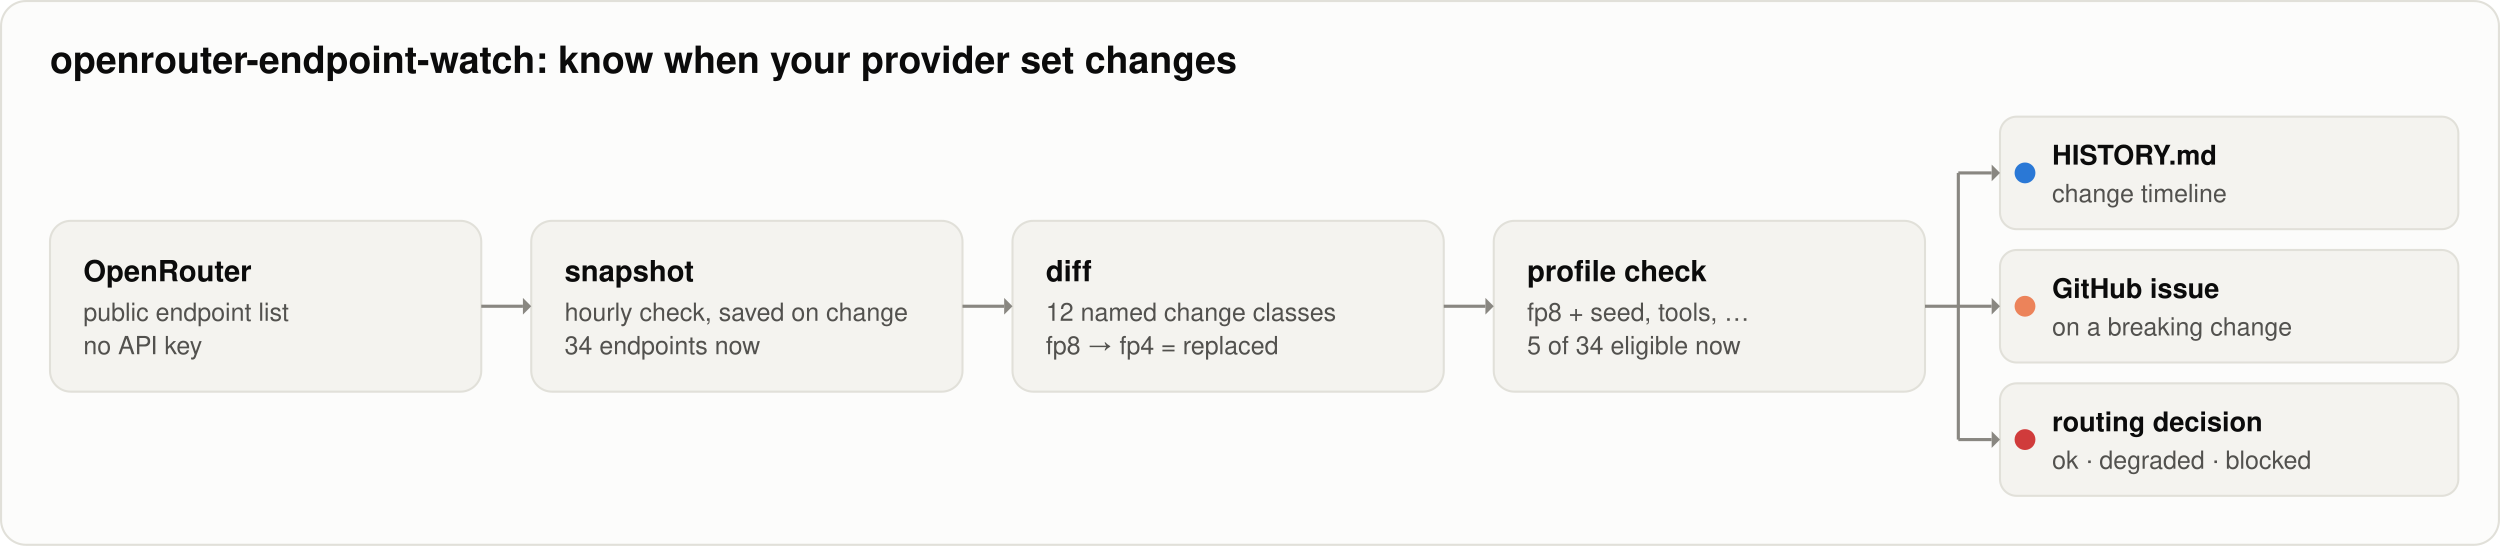
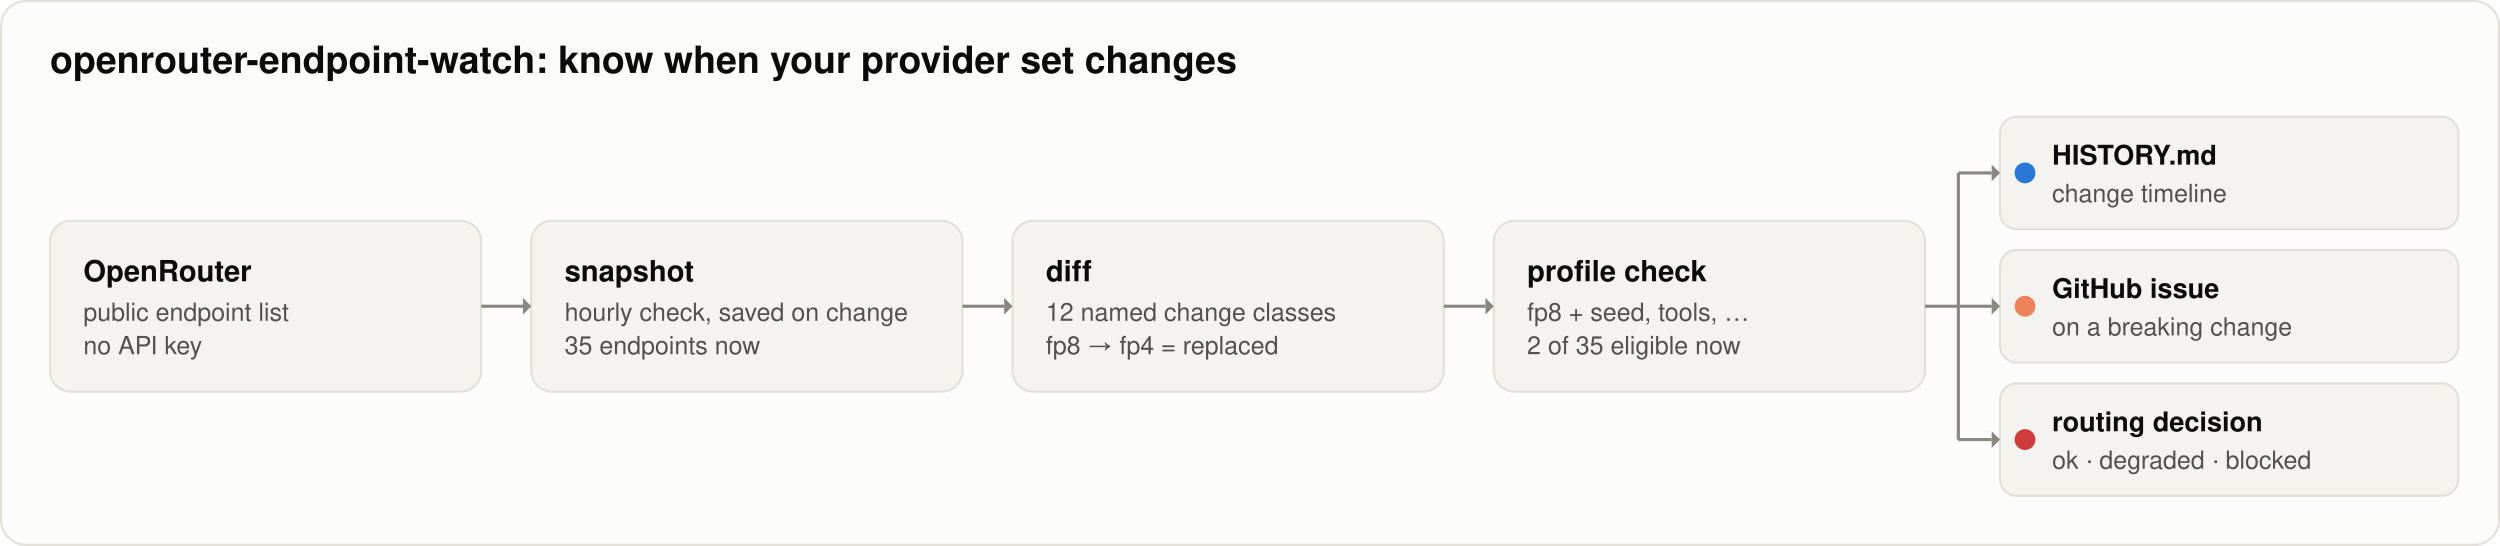
<svg xmlns="http://www.w3.org/2000/svg" width="1200" height="262" viewBox="0 0 1200 262" role="img" aria-labelledby="title desc">
  <rect x="0.5" y="0.5" width="1199" height="261" rx="12" fill="#fcfcfb" stroke="#e1e0d9" />
  <text x="24" y="35" fill="#0b0b0b" font-family="system-ui, -apple-system, 'Segoe UI', Helvetica, Arial, sans-serif" font-size="18px" font-weight="600" text-anchor="start">openrouter-endpoint-watch: know when your provider set changes</text>
  <rect x="24" y="106" width="207" height="82" rx="10" fill="#f4f3ef" stroke="#e1e0d9" stroke-width="1" />
  <text x="40" y="135" fill="#0b0b0b" font-family="system-ui, -apple-system, 'Segoe UI', Helvetica, Arial, sans-serif" font-size="14px" font-weight="600" text-anchor="start">OpenRouter</text>
  <text x="40" y="154" fill="#52514e" font-family="system-ui, -apple-system, 'Segoe UI', Helvetica, Arial, sans-serif" font-size="12px" font-weight="400" text-anchor="start">public endpoint list</text>
  <text x="40" y="170" fill="#52514e" font-family="system-ui, -apple-system, 'Segoe UI', Helvetica, Arial, sans-serif" font-size="12px" font-weight="400" text-anchor="start">no API key</text>
  <rect x="255" y="106" width="207" height="82" rx="10" fill="#f4f3ef" stroke="#e1e0d9" stroke-width="1" />
  <text x="271" y="135" fill="#0b0b0b" font-family="system-ui, -apple-system, 'Segoe UI', Helvetica, Arial, sans-serif" font-size="14px" font-weight="600" text-anchor="start">snapshot</text>
  <text x="271" y="154" fill="#52514e" font-family="system-ui, -apple-system, 'Segoe UI', Helvetica, Arial, sans-serif" font-size="12px" font-weight="400" text-anchor="start">hourly check, saved on change</text>
-   <text x="271" y="170" fill="#52514e" font-family="system-ui, -apple-system, 'Segoe UI', Helvetica, Arial, sans-serif" font-size="12px" font-weight="400" text-anchor="start">34 endpoints now</text>
+   <text x="271" y="170" fill="#52514e" font-family="system-ui, -apple-system, 'Segoe UI', Helvetica, Arial, sans-serif" font-size="12px" font-weight="400" text-anchor="start">35 endpoints now</text>
  <rect x="486" y="106" width="207" height="82" rx="10" fill="#f4f3ef" stroke="#e1e0d9" stroke-width="1" />
  <text x="502" y="135" fill="#0b0b0b" font-family="system-ui, -apple-system, 'Segoe UI', Helvetica, Arial, sans-serif" font-size="14px" font-weight="600" text-anchor="start">diff</text>
  <text x="502" y="154" fill="#52514e" font-family="system-ui, -apple-system, 'Segoe UI', Helvetica, Arial, sans-serif" font-size="12px" font-weight="400" text-anchor="start">12 named change classes</text>
  <text x="502" y="170" fill="#52514e" font-family="system-ui, -apple-system, 'Segoe UI', Helvetica, Arial, sans-serif" font-size="12px" font-weight="400" text-anchor="start">fp8 → fp4 = replaced</text>
  <rect x="717" y="106" width="207" height="82" rx="10" fill="#f4f3ef" stroke="#e1e0d9" stroke-width="1" />
  <text x="733" y="135" fill="#0b0b0b" font-family="system-ui, -apple-system, 'Segoe UI', Helvetica, Arial, sans-serif" font-size="14px" font-weight="600" text-anchor="start">profile check</text>
  <text x="733" y="154" fill="#52514e" font-family="system-ui, -apple-system, 'Segoe UI', Helvetica, Arial, sans-serif" font-size="12px" font-weight="400" text-anchor="start">fp8 + seed, tools, …</text>
-   <text x="733" y="170" fill="#52514e" font-family="system-ui, -apple-system, 'Segoe UI', Helvetica, Arial, sans-serif" font-size="12px" font-weight="400" text-anchor="start">5 of 34 eligible now</text>
+   <text x="733" y="170" fill="#52514e" font-family="system-ui, -apple-system, 'Segoe UI', Helvetica, Arial, sans-serif" font-size="12px" font-weight="400" text-anchor="start">2 of 35 eligible now</text>
  <line x1="231" y1="147" x2="251" y2="147" stroke="#898781" stroke-width="1.5" />
  <path d="M 251 143 L 255 147 L 251 151 Z" fill="#898781" />
  <line x1="462" y1="147" x2="482" y2="147" stroke="#898781" stroke-width="1.5" />
  <path d="M 482 143 L 486 147 L 482 151 Z" fill="#898781" />
  <line x1="693" y1="147" x2="713" y2="147" stroke="#898781" stroke-width="1.5" />
  <path d="M 713 143 L 717 147 L 713 151 Z" fill="#898781" />
  <path d="M 924 147 H 940 M 940 83 V 211" fill="none" stroke="#898781" stroke-width="1.5" />
  <rect x="960" y="56" width="220" height="54" rx="8" fill="#f4f3ef" stroke="#e1e0d9" stroke-width="1" />
  <line x1="940" y1="83" x2="956" y2="83" stroke="#898781" stroke-width="1.5" />
  <path d="M 956 79 L 960 83 L 956 87 Z" fill="#898781" />
  <circle cx="972" cy="83" r="5" fill="#2a78d6" />
  <text x="985" y="79" fill="#0b0b0b" font-family="system-ui, -apple-system, 'Segoe UI', Helvetica, Arial, sans-serif" font-size="13px" font-weight="600" text-anchor="start">HISTORY.md</text>
  <text x="985" y="97" fill="#52514e" font-family="system-ui, -apple-system, 'Segoe UI', Helvetica, Arial, sans-serif" font-size="12px" font-weight="400" text-anchor="start">change timeline</text>
  <rect x="960" y="120" width="220" height="54" rx="8" fill="#f4f3ef" stroke="#e1e0d9" stroke-width="1" />
  <line x1="940" y1="147" x2="956" y2="147" stroke="#898781" stroke-width="1.5" />
  <path d="M 956 143 L 960 147 L 956 151 Z" fill="#898781" />
  <circle cx="972" cy="147" r="5" fill="#ec835a" />
  <text x="985" y="143" fill="#0b0b0b" font-family="system-ui, -apple-system, 'Segoe UI', Helvetica, Arial, sans-serif" font-size="13px" font-weight="600" text-anchor="start">GitHub issue</text>
  <text x="985" y="161" fill="#52514e" font-family="system-ui, -apple-system, 'Segoe UI', Helvetica, Arial, sans-serif" font-size="12px" font-weight="400" text-anchor="start">on a breaking change</text>
  <rect x="960" y="184" width="220" height="54" rx="8" fill="#f4f3ef" stroke="#e1e0d9" stroke-width="1" />
  <line x1="940" y1="211" x2="956" y2="211" stroke="#898781" stroke-width="1.5" />
  <path d="M 956 207 L 960 211 L 956 215 Z" fill="#898781" />
  <circle cx="972" cy="211" r="5" fill="#d03b3b" />
  <text x="985" y="207" fill="#0b0b0b" font-family="system-ui, -apple-system, 'Segoe UI', Helvetica, Arial, sans-serif" font-size="13px" font-weight="600" text-anchor="start">routing decision</text>
  <text x="985" y="225" fill="#52514e" font-family="system-ui, -apple-system, 'Segoe UI', Helvetica, Arial, sans-serif" font-size="12px" font-weight="400" text-anchor="start">ok · degraded · blocked</text>
</svg>
